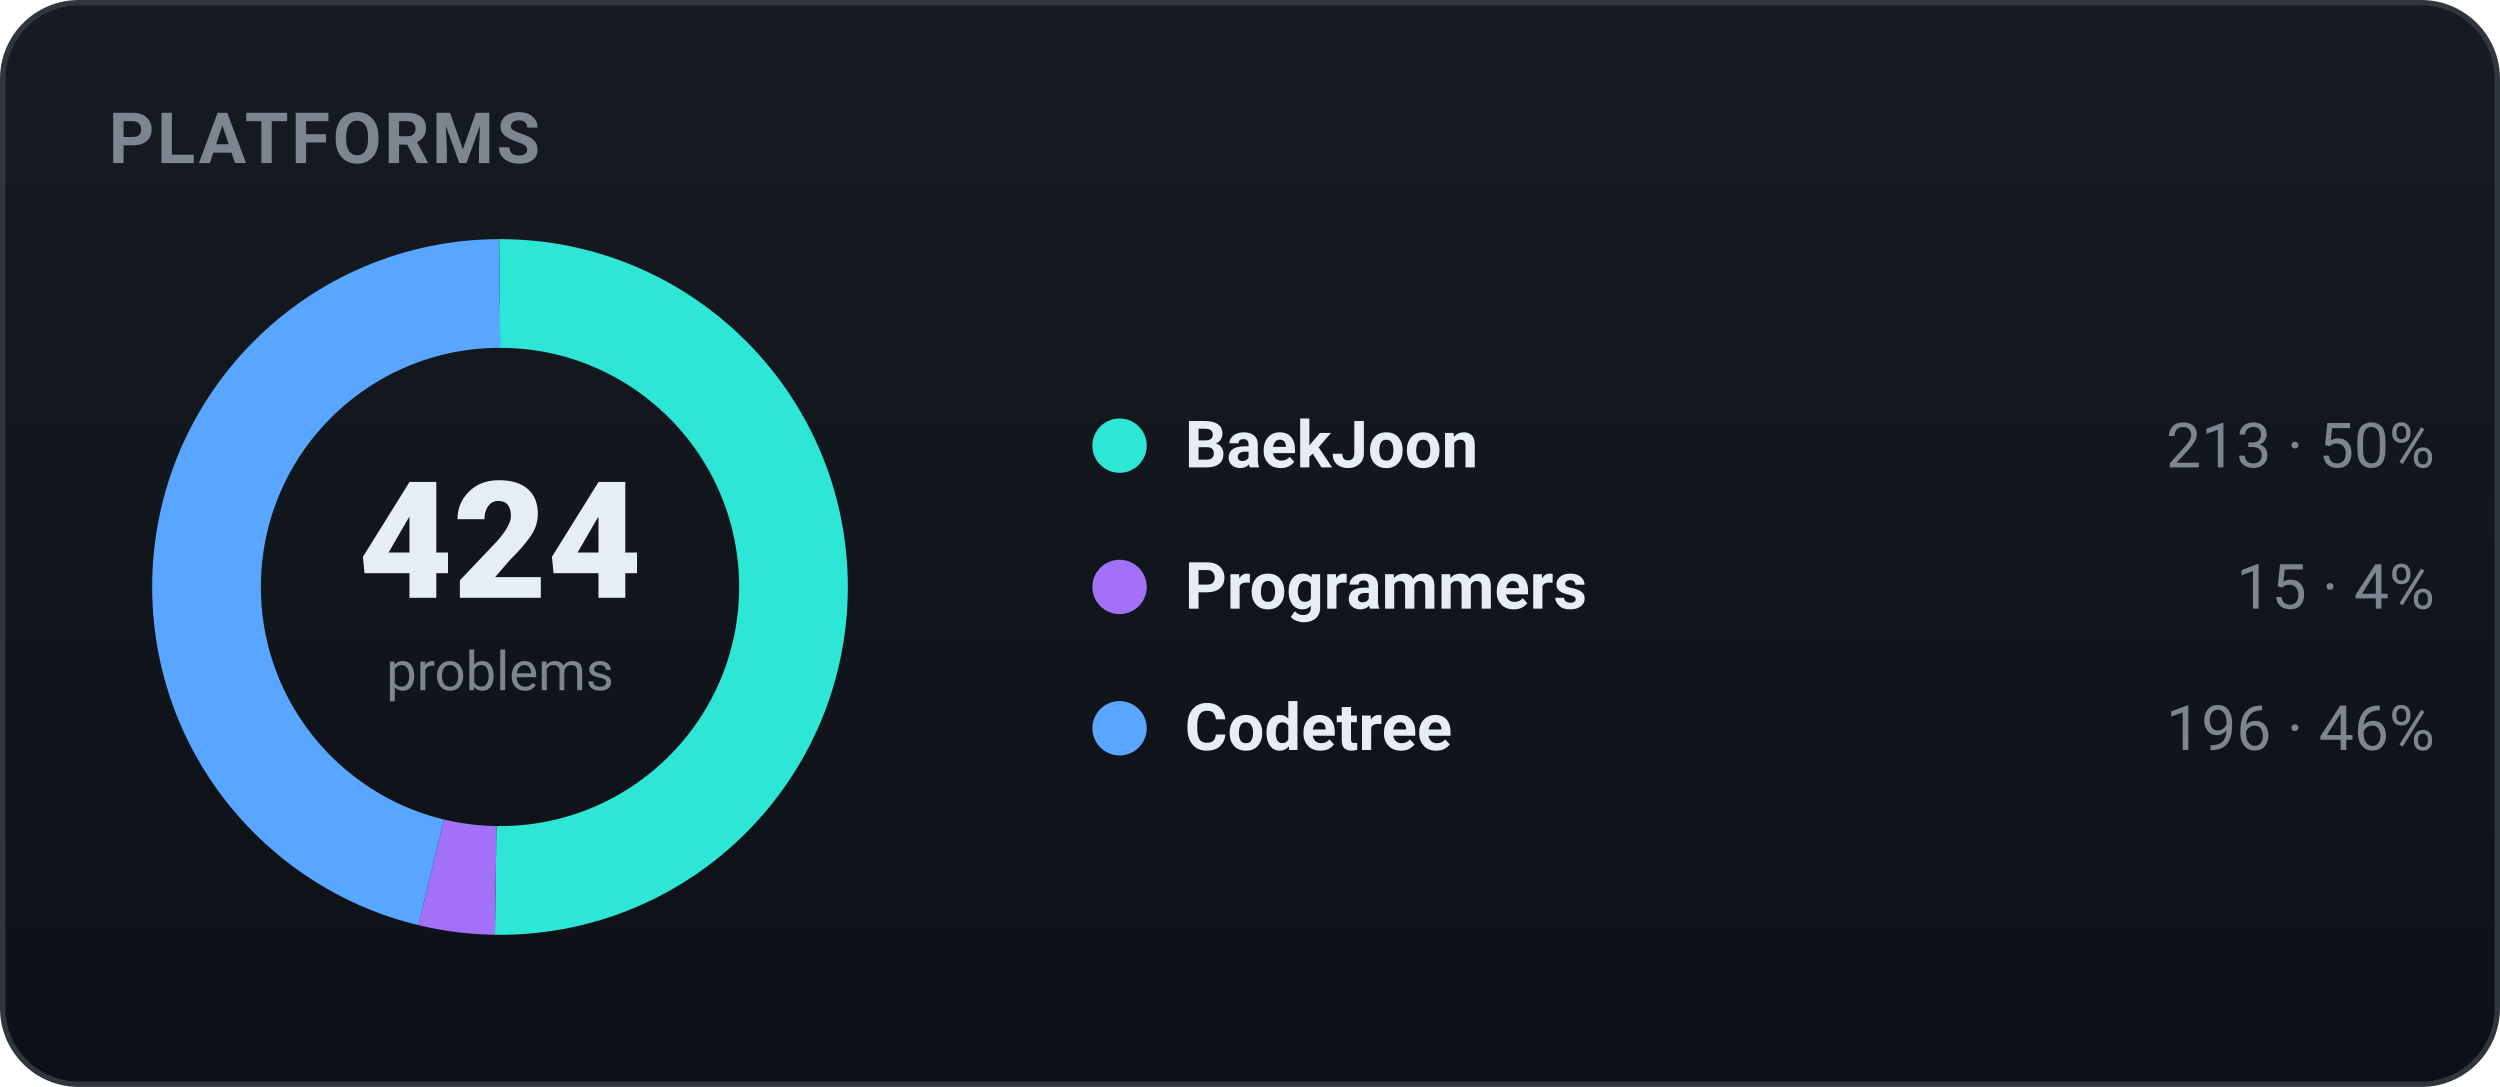
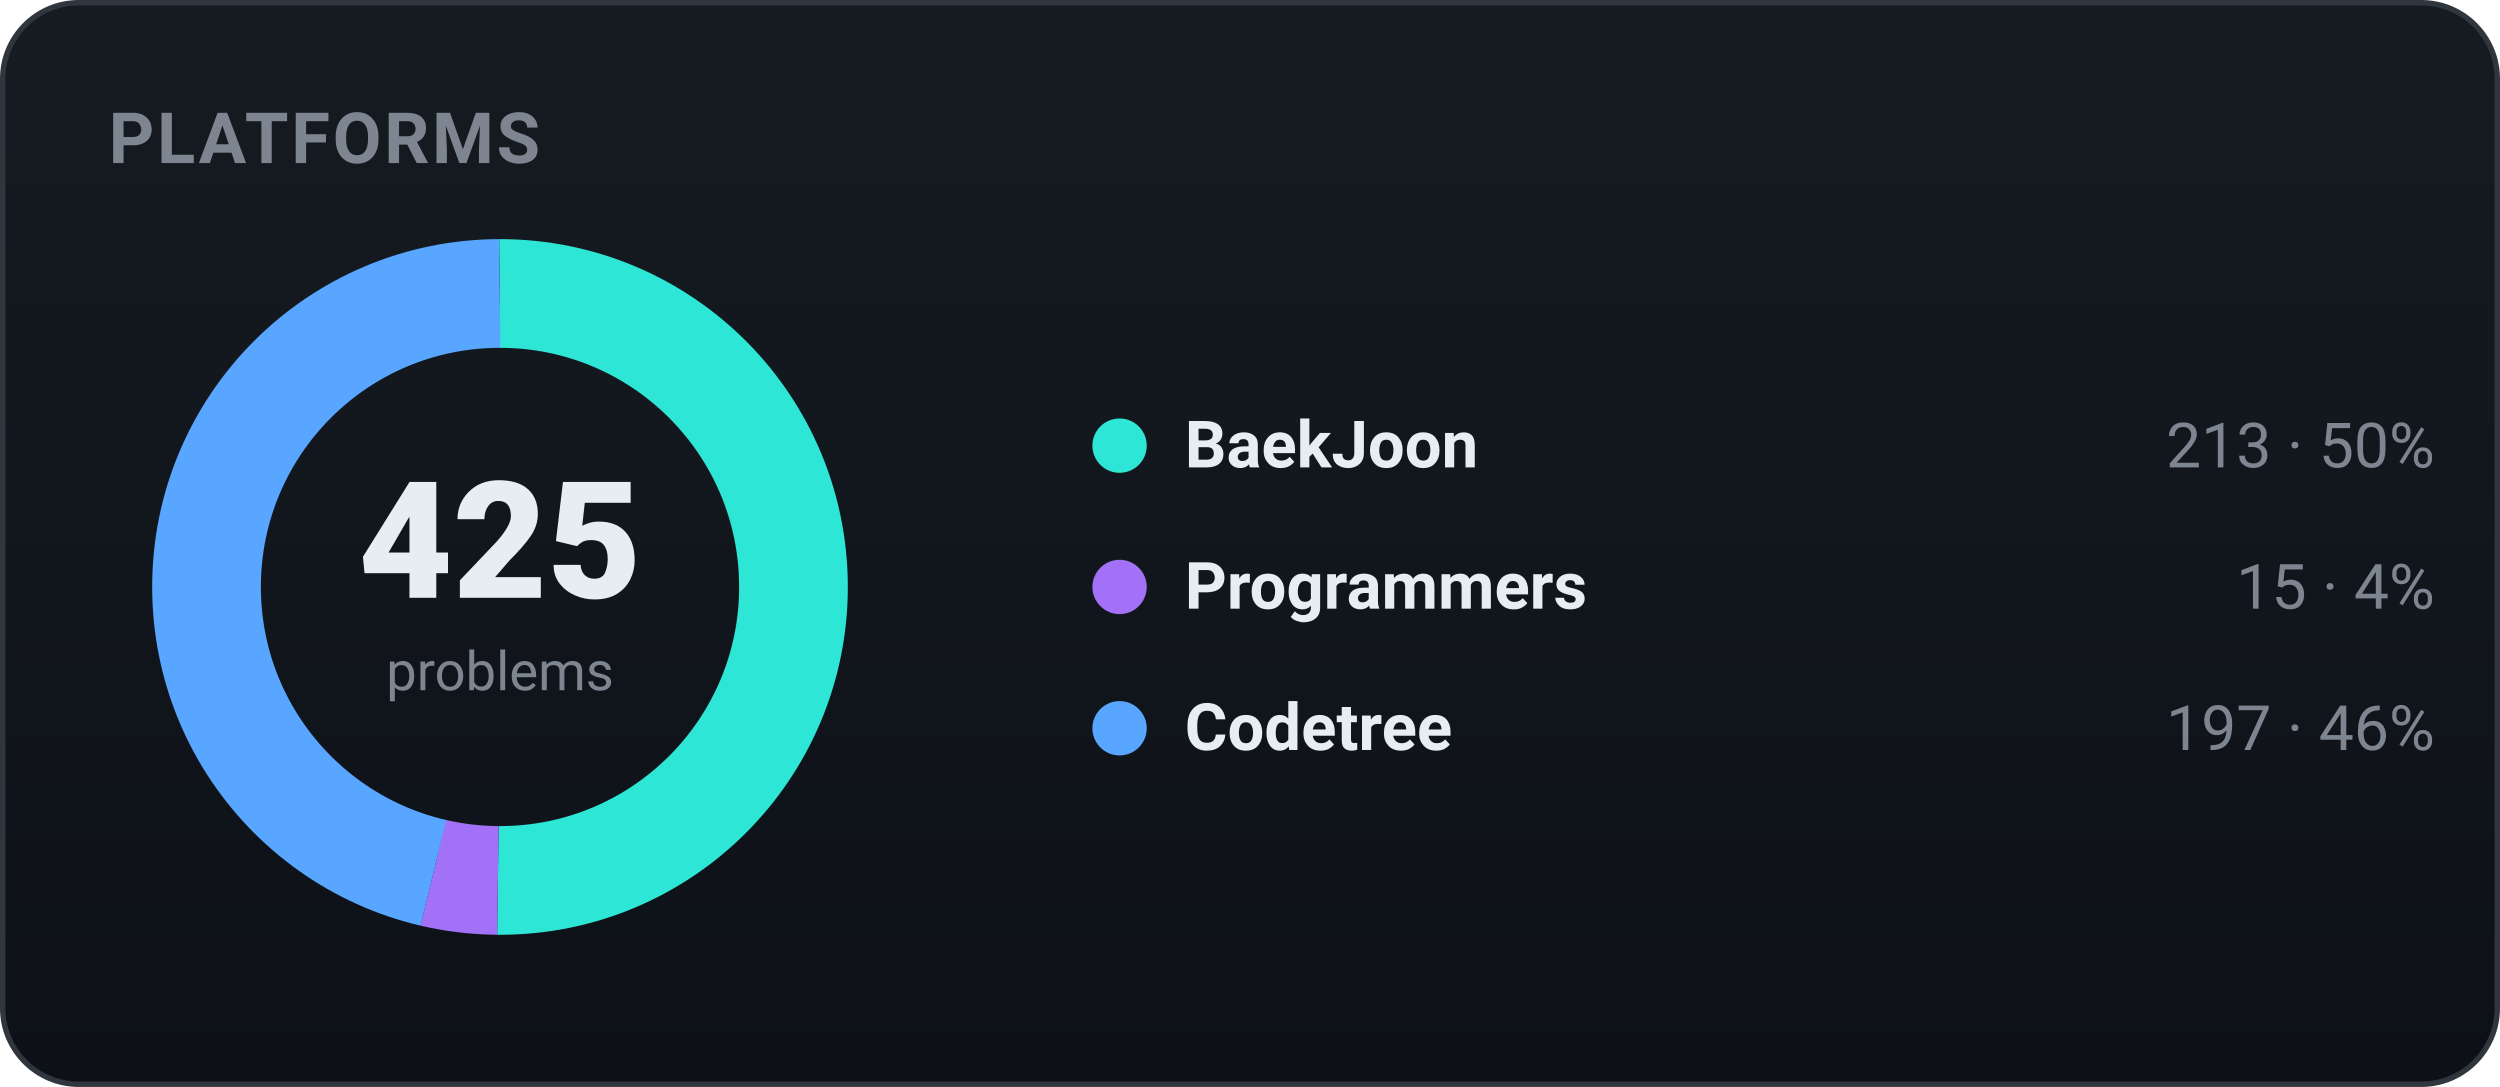
<svg xmlns="http://www.w3.org/2000/svg" width="460" height="200" viewBox="0 0 460 200" role="img" font-family="-apple-system,BlinkMacSystemFont,'Segoe UI',Roboto,'Apple SD Gothic Neo','Malgun Gothic',sans-serif">
  <defs>
    <linearGradient id="bgg" x1="0" y1="0" x2="0" y2="1">
      <stop offset="0" stop-color="#161b22" />
      <stop offset="1" stop-color="#0d1117" />
    </linearGradient>
  </defs>
  <rect x="0.5" y="0.5" width="459" height="199" rx="14" fill="url(#bgg)" stroke="#30363d" />
  <text x="20" y="30" font-family="-apple-system,BlinkMacSystemFont,'Segoe UI',Roboto,'Apple SD Gothic Neo','Malgun Gothic',sans-serif" font-size="13" font-weight="700" fill="#7d8590" letter-spacing="0.5">PLATFORMS</text>
-   <circle cx="92" cy="108" r="54" fill="none" stroke="#2ee6d6" stroke-width="20" stroke-dasharray="170.45 168.85" stroke-dashoffset="-0.00" transform="rotate(-90 92 108)" />
-   <circle cx="92" cy="108" r="54" fill="none" stroke="#a371f7" stroke-width="20" stroke-dasharray="12.00 327.29" stroke-dashoffset="-170.45" transform="rotate(-90 92 108)" />
-   <circle cx="92" cy="108" r="54" fill="none" stroke="#58a6ff" stroke-width="20" stroke-dasharray="156.84 182.45" stroke-dashoffset="-182.45" transform="rotate(-90 92 108)" />
-   <text x="92" y="110" text-anchor="middle" font-size="30" font-weight="800" fill="#e6edf3">424</text>
+   <circle cx="92" cy="108" r="54" fill="none" stroke="#2ee6d6" stroke-width="20" stroke-dasharray="170.05 169.25" stroke-dashoffset="-0.00" transform="rotate(-90 92 108)" />
+   <circle cx="92" cy="108" r="54" fill="none" stroke="#a371f7" stroke-width="20" stroke-dasharray="11.98 327.32" stroke-dashoffset="-170.05" transform="rotate(-90 92 108)" />
+   <circle cx="92" cy="108" r="54" fill="none" stroke="#58a6ff" stroke-width="20" stroke-dasharray="157.27 182.02" stroke-dashoffset="-182.02" transform="rotate(-90 92 108)" />
+   <text x="92" y="110" text-anchor="middle" font-size="30" font-weight="800" fill="#e6edf3">425</text>
  <text x="92" y="127" text-anchor="middle" font-size="10" fill="#7d8590">problems</text>
  <circle cx="206" cy="82" r="5" fill="#2ee6d6" />
  <text x="218" y="86" font-size="12" font-weight="600" fill="#e6edf3">BaekJoon</text>
  <text x="448" y="86" text-anchor="end" font-size="11.5" fill="#7d8590">213 · 50%</text>
  <circle cx="206" cy="108" r="5" fill="#a371f7" />
  <text x="218" y="112" font-size="12" font-weight="600" fill="#e6edf3">Programmers</text>
  <text x="448" y="112" text-anchor="end" font-size="11.5" fill="#7d8590">15 · 4%</text>
  <circle cx="206" cy="134" r="5" fill="#58a6ff" />
  <text x="218" y="138" font-size="12" font-weight="600" fill="#e6edf3">Codetree</text>
-   <text x="448" y="138" text-anchor="end" font-size="11.5" fill="#7d8590">196 · 46%</text>
+   <text x="448" y="138" text-anchor="end" font-size="11.5" fill="#7d8590">197 · 46%</text>
</svg>
